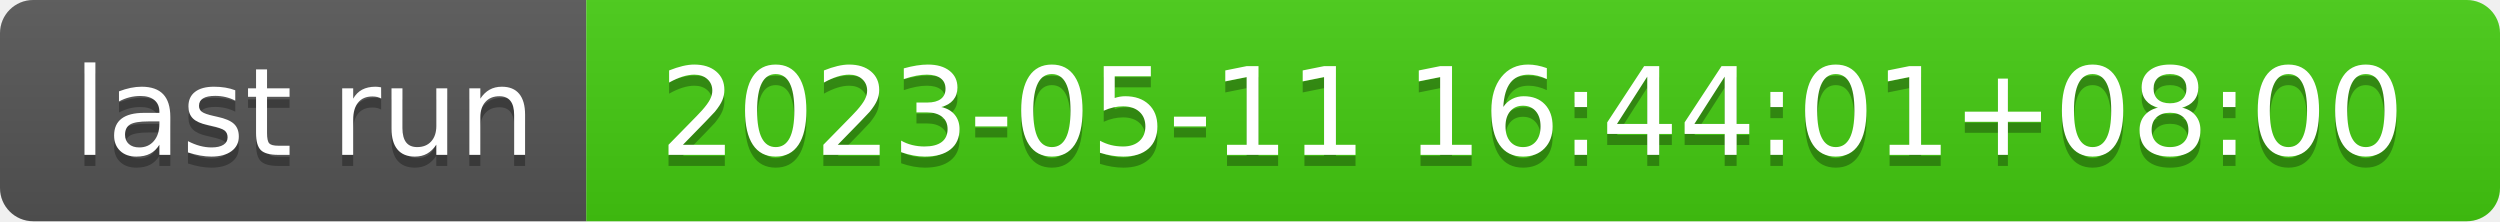
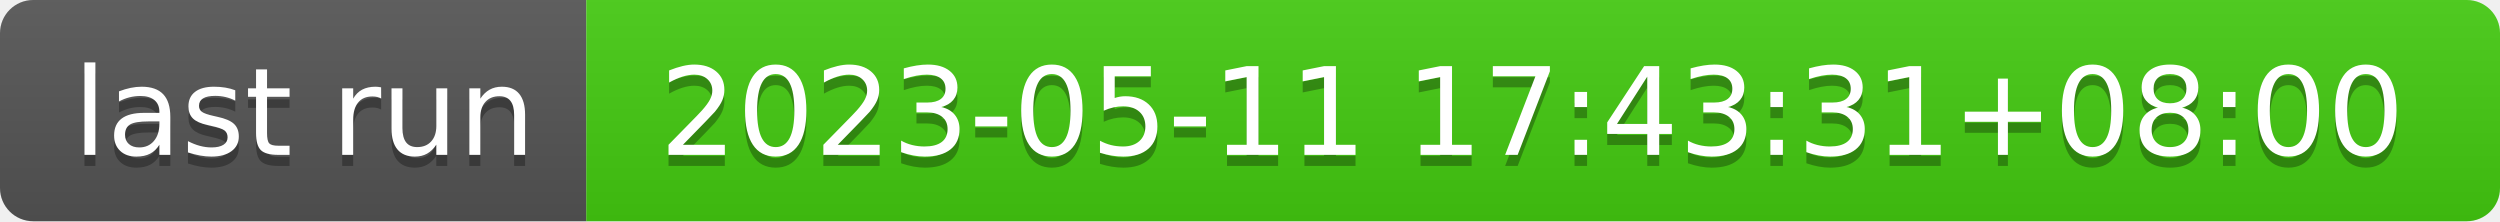
- <svg xmlns="http://www.w3.org/2000/svg" width="226" height="20" role="img" aria-label="last run: 2023-05-11 16:44:01+08:00">
+ <svg xmlns="http://www.w3.org/2000/svg" width="226" height="20" role="img" aria-label="last run: 2023-05-11 17:43:31+08:00">
  <linearGradient id="s" x2="0" y2="100%">
    <stop offset="0" stop-color="#bbb" stop-opacity=".1" />
    <stop offset="1" stop-opacity=".1" />
  </linearGradient>
  <clipPath id="r">
    <rect width="226" height="20" rx="3" fill="#fff" />
  </clipPath>
  <g clip-path="url(#r)">
    <rect width="53" height="20" fill="#555" />
    <rect x="53" width="173" height="20" fill="#4c1" />
    <rect width="226" height="20" fill="url(#s)" />
  </g>
  <g fill="#fff" text-anchor="middle" font-family="Verdana,Geneva,DejaVu Sans,sans-serif" text-rendering="geometricPrecision" font-size="110">
    <text aria-hidden="true" x="275" y="150" fill="#010101" fill-opacity=".3" transform="scale(.1)" textLength="430">last run</text>
    <text x="275" y="140" transform="scale(.1)" fill="#fff" textLength="430">last run</text>
-     <text aria-hidden="true" x="1385" y="150" fill="#010101" fill-opacity=".3" transform="scale(.1)" textLength="1630">2023-05-11 16:44:01+08:00</text>
-     <text x="1385" y="140" transform="scale(.1)" fill="#fff" textLength="1630">2023-05-11 16:44:01+08:00</text>
+     <text aria-hidden="true" x="1385" y="150" fill="#010101" fill-opacity=".3" transform="scale(.1)" textLength="1630">2023-05-11 17:43:31+08:00</text>
+     <text x="1385" y="140" transform="scale(.1)" fill="#fff" textLength="1630">2023-05-11 17:43:31+08:00</text>
  </g>
</svg>
